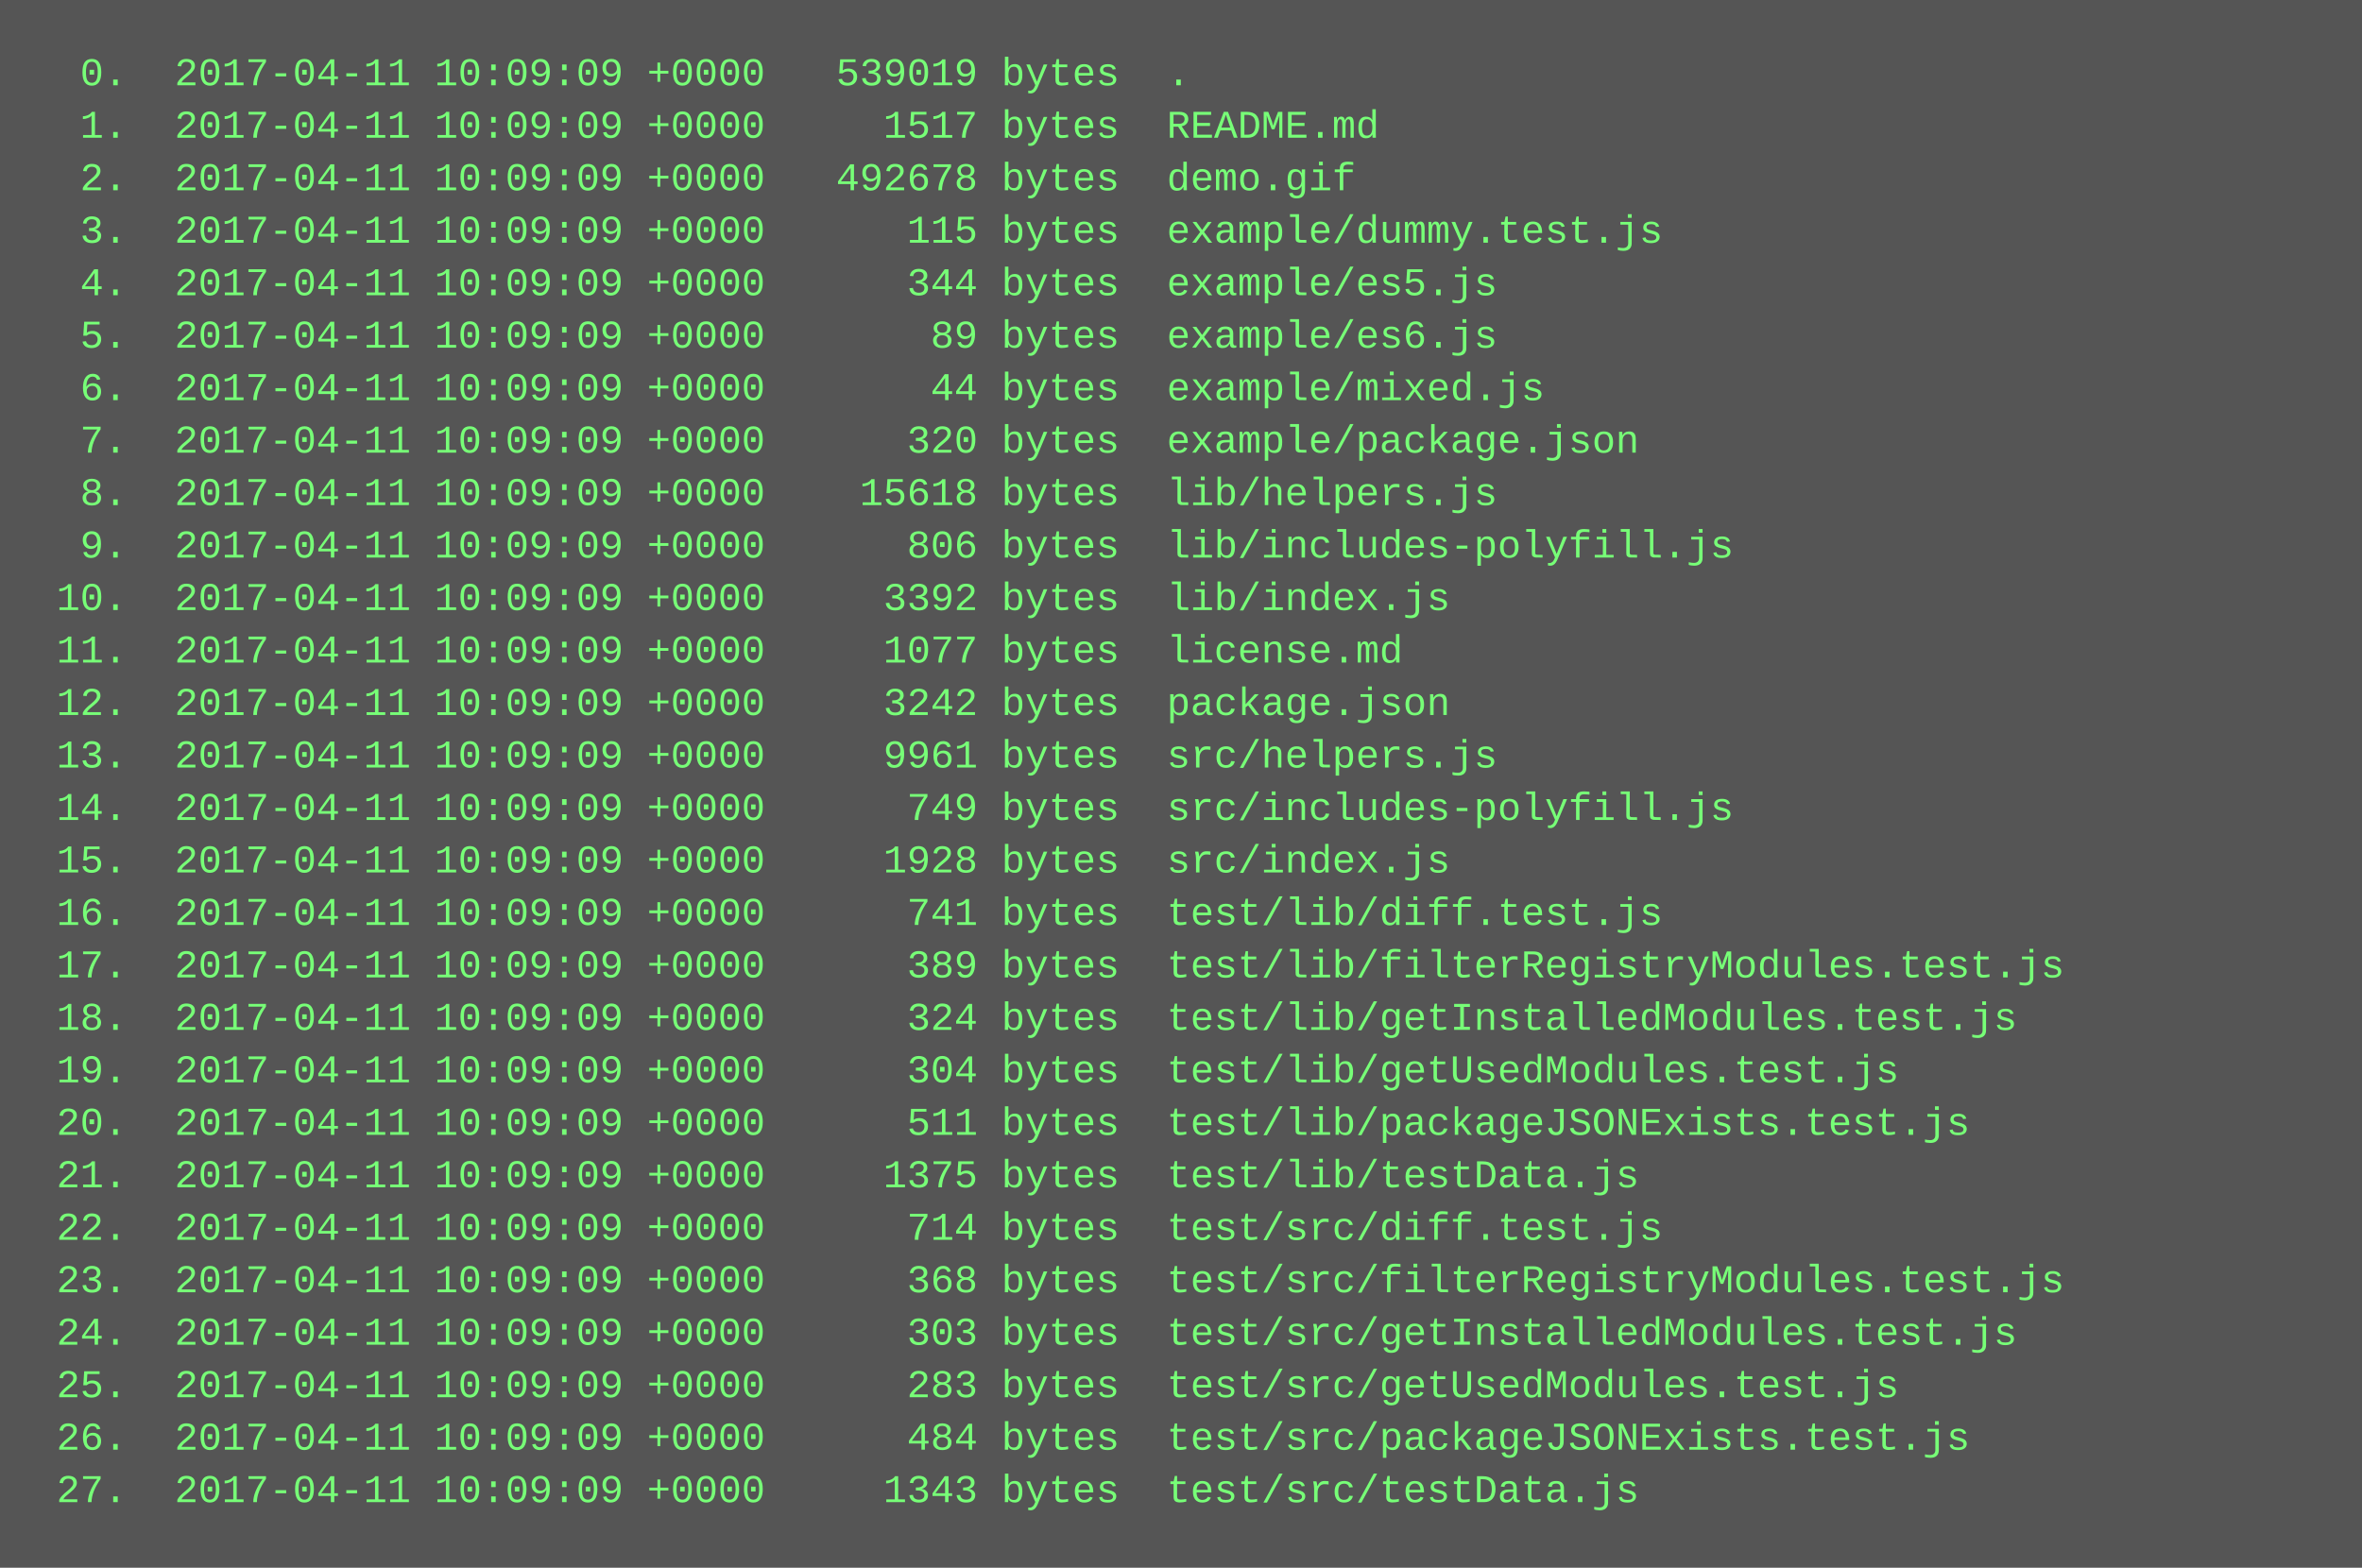
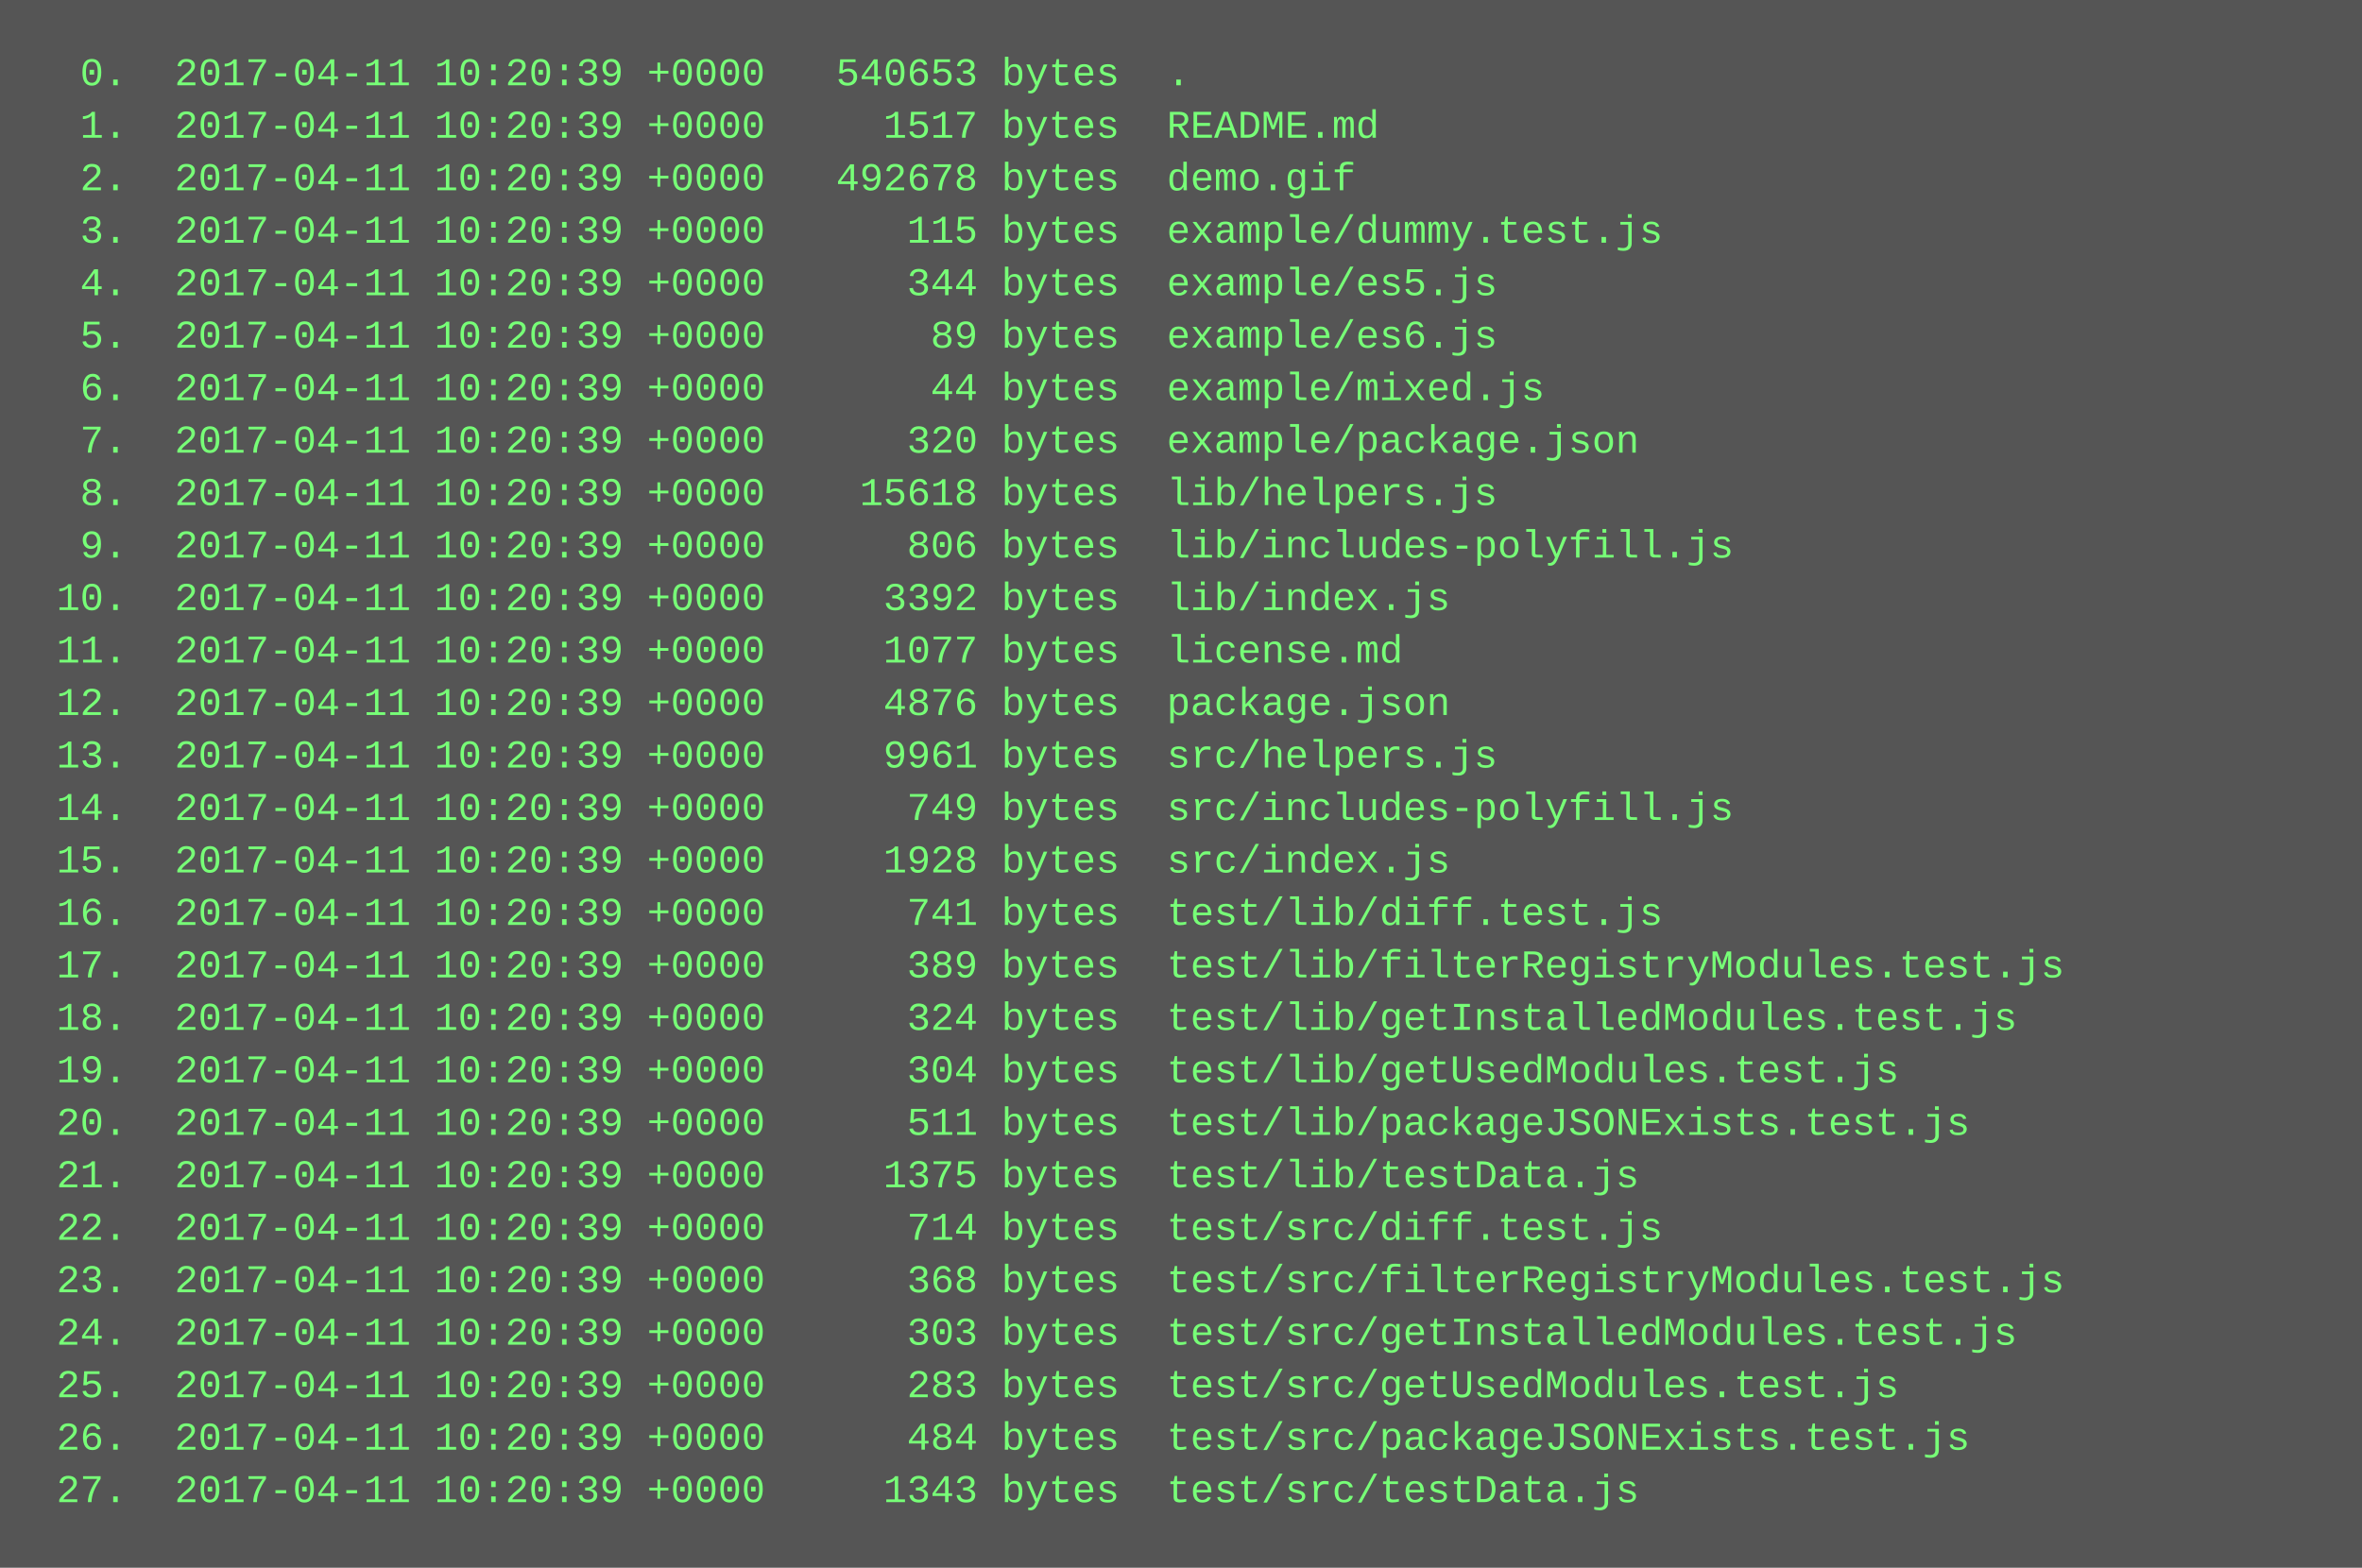
<svg xmlns="http://www.w3.org/2000/svg" height="478" width="720">
  <rect height="478" fill="#555" width="720" />
  <text fill="#7f7" font-family="Courier New" font-size="12" xml:space="preserve">
-     <tspan x="10" y="26">  0.  2017-04-11 10:09:09 +0000   539019 bytes  .</tspan>
-     <tspan x="10" y="42">  1.  2017-04-11 10:09:09 +0000     1517 bytes  README.md</tspan>
-     <tspan x="10" y="58">  2.  2017-04-11 10:09:09 +0000   492678 bytes  demo.gif</tspan>
-     <tspan x="10" y="74">  3.  2017-04-11 10:09:09 +0000      115 bytes  example/dummy.test.js</tspan>
-     <tspan x="10" y="90">  4.  2017-04-11 10:09:09 +0000      344 bytes  example/es5.js</tspan>
-     <tspan x="10" y="106">  5.  2017-04-11 10:09:09 +0000       89 bytes  example/es6.js</tspan>
-     <tspan x="10" y="122">  6.  2017-04-11 10:09:09 +0000       44 bytes  example/mixed.js</tspan>
-     <tspan x="10" y="138">  7.  2017-04-11 10:09:09 +0000      320 bytes  example/package.json</tspan>
-     <tspan x="10" y="154">  8.  2017-04-11 10:09:09 +0000    15618 bytes  lib/helpers.js</tspan>
-     <tspan x="10" y="170">  9.  2017-04-11 10:09:09 +0000      806 bytes  lib/includes-polyfill.js</tspan>
-     <tspan x="10" y="186"> 10.  2017-04-11 10:09:09 +0000     3392 bytes  lib/index.js</tspan>
-     <tspan x="10" y="202"> 11.  2017-04-11 10:09:09 +0000     1077 bytes  license.md</tspan>
-     <tspan x="10" y="218"> 12.  2017-04-11 10:09:09 +0000     3242 bytes  package.json</tspan>
-     <tspan x="10" y="234"> 13.  2017-04-11 10:09:09 +0000     9961 bytes  src/helpers.js</tspan>
-     <tspan x="10" y="250"> 14.  2017-04-11 10:09:09 +0000      749 bytes  src/includes-polyfill.js</tspan>
-     <tspan x="10" y="266"> 15.  2017-04-11 10:09:09 +0000     1928 bytes  src/index.js</tspan>
-     <tspan x="10" y="282"> 16.  2017-04-11 10:09:09 +0000      741 bytes  test/lib/diff.test.js</tspan>
-     <tspan x="10" y="298"> 17.  2017-04-11 10:09:09 +0000      389 bytes  test/lib/filterRegistryModules.test.js</tspan>
-     <tspan x="10" y="314"> 18.  2017-04-11 10:09:09 +0000      324 bytes  test/lib/getInstalledModules.test.js</tspan>
-     <tspan x="10" y="330"> 19.  2017-04-11 10:09:09 +0000      304 bytes  test/lib/getUsedModules.test.js</tspan>
-     <tspan x="10" y="346"> 20.  2017-04-11 10:09:09 +0000      511 bytes  test/lib/packageJSONExists.test.js</tspan>
-     <tspan x="10" y="362"> 21.  2017-04-11 10:09:09 +0000     1375 bytes  test/lib/testData.js</tspan>
-     <tspan x="10" y="378"> 22.  2017-04-11 10:09:09 +0000      714 bytes  test/src/diff.test.js</tspan>
-     <tspan x="10" y="394"> 23.  2017-04-11 10:09:09 +0000      368 bytes  test/src/filterRegistryModules.test.js</tspan>
-     <tspan x="10" y="410"> 24.  2017-04-11 10:09:09 +0000      303 bytes  test/src/getInstalledModules.test.js</tspan>
-     <tspan x="10" y="426"> 25.  2017-04-11 10:09:09 +0000      283 bytes  test/src/getUsedModules.test.js</tspan>
-     <tspan x="10" y="442"> 26.  2017-04-11 10:09:09 +0000      484 bytes  test/src/packageJSONExists.test.js</tspan>
-     <tspan x="10" y="458"> 27.  2017-04-11 10:09:09 +0000     1343 bytes  test/src/testData.js</tspan>
+     <tspan x="10" y="26">  0.  2017-04-11 10:20:39 +0000   540653 bytes  .</tspan>
+     <tspan x="10" y="42">  1.  2017-04-11 10:20:39 +0000     1517 bytes  README.md</tspan>
+     <tspan x="10" y="58">  2.  2017-04-11 10:20:39 +0000   492678 bytes  demo.gif</tspan>
+     <tspan x="10" y="74">  3.  2017-04-11 10:20:39 +0000      115 bytes  example/dummy.test.js</tspan>
+     <tspan x="10" y="90">  4.  2017-04-11 10:20:39 +0000      344 bytes  example/es5.js</tspan>
+     <tspan x="10" y="106">  5.  2017-04-11 10:20:39 +0000       89 bytes  example/es6.js</tspan>
+     <tspan x="10" y="122">  6.  2017-04-11 10:20:39 +0000       44 bytes  example/mixed.js</tspan>
+     <tspan x="10" y="138">  7.  2017-04-11 10:20:39 +0000      320 bytes  example/package.json</tspan>
+     <tspan x="10" y="154">  8.  2017-04-11 10:20:39 +0000    15618 bytes  lib/helpers.js</tspan>
+     <tspan x="10" y="170">  9.  2017-04-11 10:20:39 +0000      806 bytes  lib/includes-polyfill.js</tspan>
+     <tspan x="10" y="186"> 10.  2017-04-11 10:20:39 +0000     3392 bytes  lib/index.js</tspan>
+     <tspan x="10" y="202"> 11.  2017-04-11 10:20:39 +0000     1077 bytes  license.md</tspan>
+     <tspan x="10" y="218"> 12.  2017-04-11 10:20:39 +0000     4876 bytes  package.json</tspan>
+     <tspan x="10" y="234"> 13.  2017-04-11 10:20:39 +0000     9961 bytes  src/helpers.js</tspan>
+     <tspan x="10" y="250"> 14.  2017-04-11 10:20:39 +0000      749 bytes  src/includes-polyfill.js</tspan>
+     <tspan x="10" y="266"> 15.  2017-04-11 10:20:39 +0000     1928 bytes  src/index.js</tspan>
+     <tspan x="10" y="282"> 16.  2017-04-11 10:20:39 +0000      741 bytes  test/lib/diff.test.js</tspan>
+     <tspan x="10" y="298"> 17.  2017-04-11 10:20:39 +0000      389 bytes  test/lib/filterRegistryModules.test.js</tspan>
+     <tspan x="10" y="314"> 18.  2017-04-11 10:20:39 +0000      324 bytes  test/lib/getInstalledModules.test.js</tspan>
+     <tspan x="10" y="330"> 19.  2017-04-11 10:20:39 +0000      304 bytes  test/lib/getUsedModules.test.js</tspan>
+     <tspan x="10" y="346"> 20.  2017-04-11 10:20:39 +0000      511 bytes  test/lib/packageJSONExists.test.js</tspan>
+     <tspan x="10" y="362"> 21.  2017-04-11 10:20:39 +0000     1375 bytes  test/lib/testData.js</tspan>
+     <tspan x="10" y="378"> 22.  2017-04-11 10:20:39 +0000      714 bytes  test/src/diff.test.js</tspan>
+     <tspan x="10" y="394"> 23.  2017-04-11 10:20:39 +0000      368 bytes  test/src/filterRegistryModules.test.js</tspan>
+     <tspan x="10" y="410"> 24.  2017-04-11 10:20:39 +0000      303 bytes  test/src/getInstalledModules.test.js</tspan>
+     <tspan x="10" y="426"> 25.  2017-04-11 10:20:39 +0000      283 bytes  test/src/getUsedModules.test.js</tspan>
+     <tspan x="10" y="442"> 26.  2017-04-11 10:20:39 +0000      484 bytes  test/src/packageJSONExists.test.js</tspan>
+     <tspan x="10" y="458"> 27.  2017-04-11 10:20:39 +0000     1343 bytes  test/src/testData.js</tspan>
  </text>
</svg>
